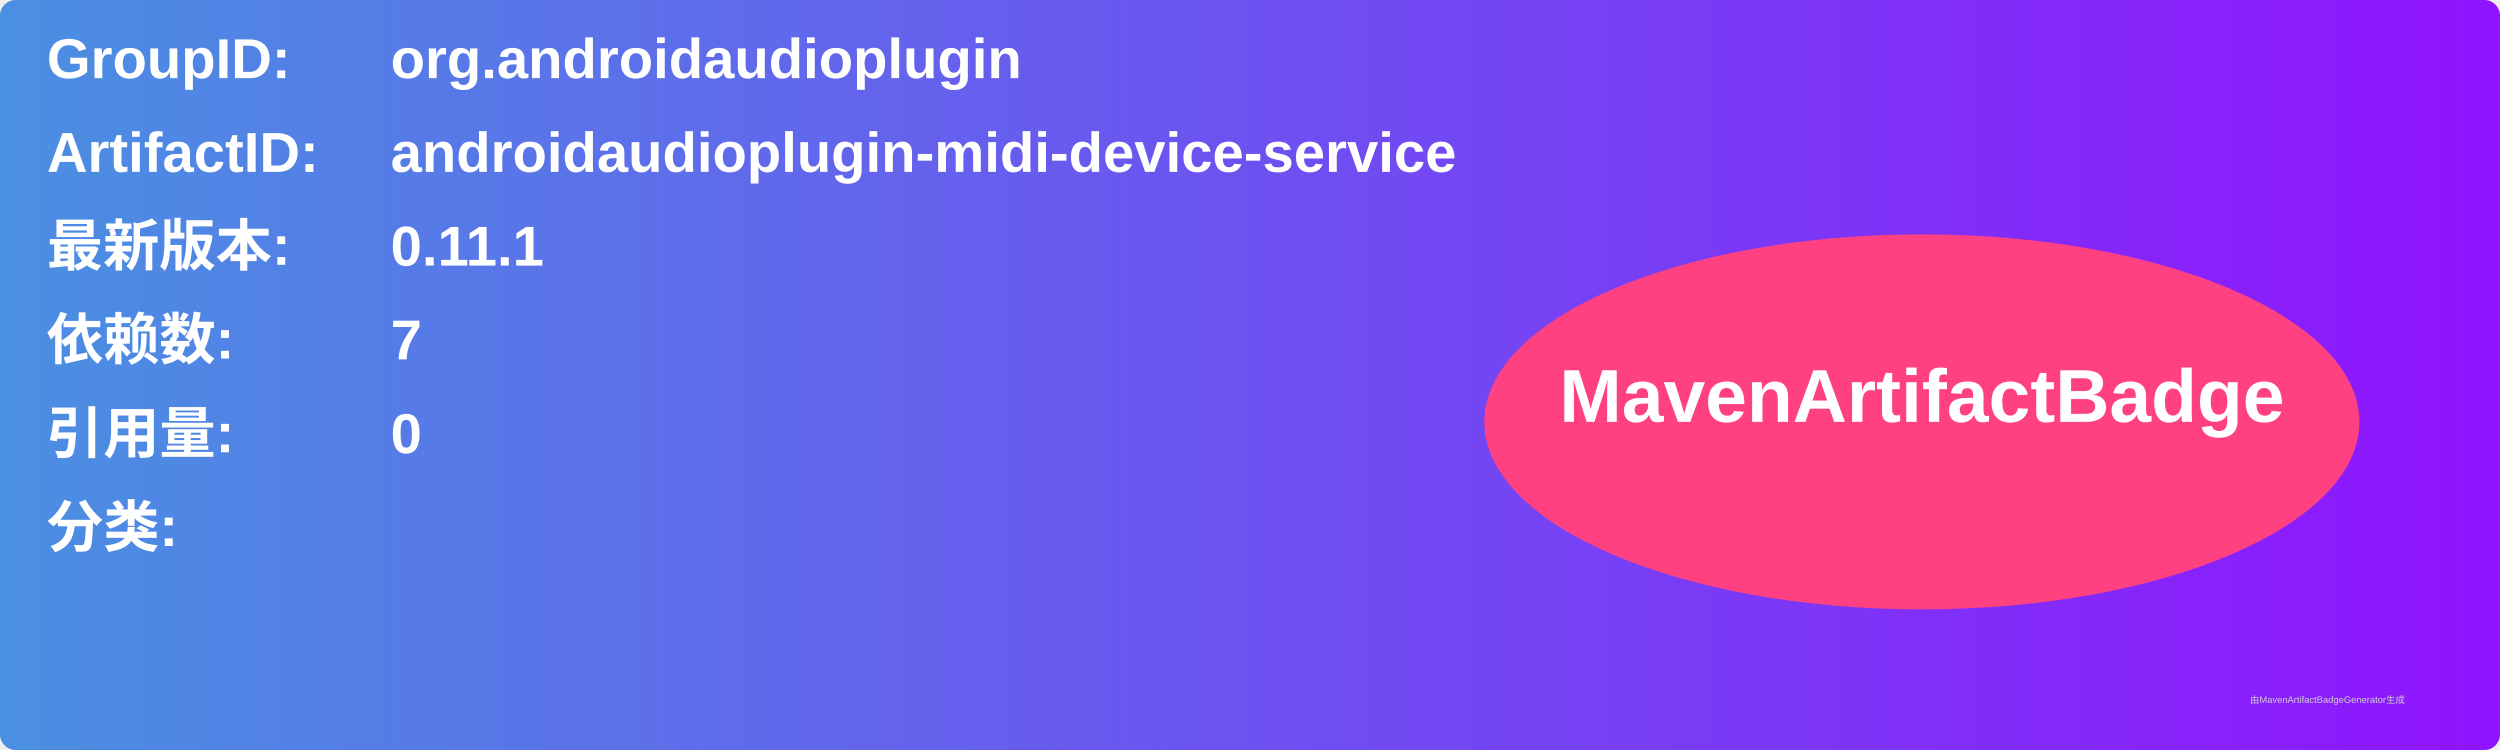
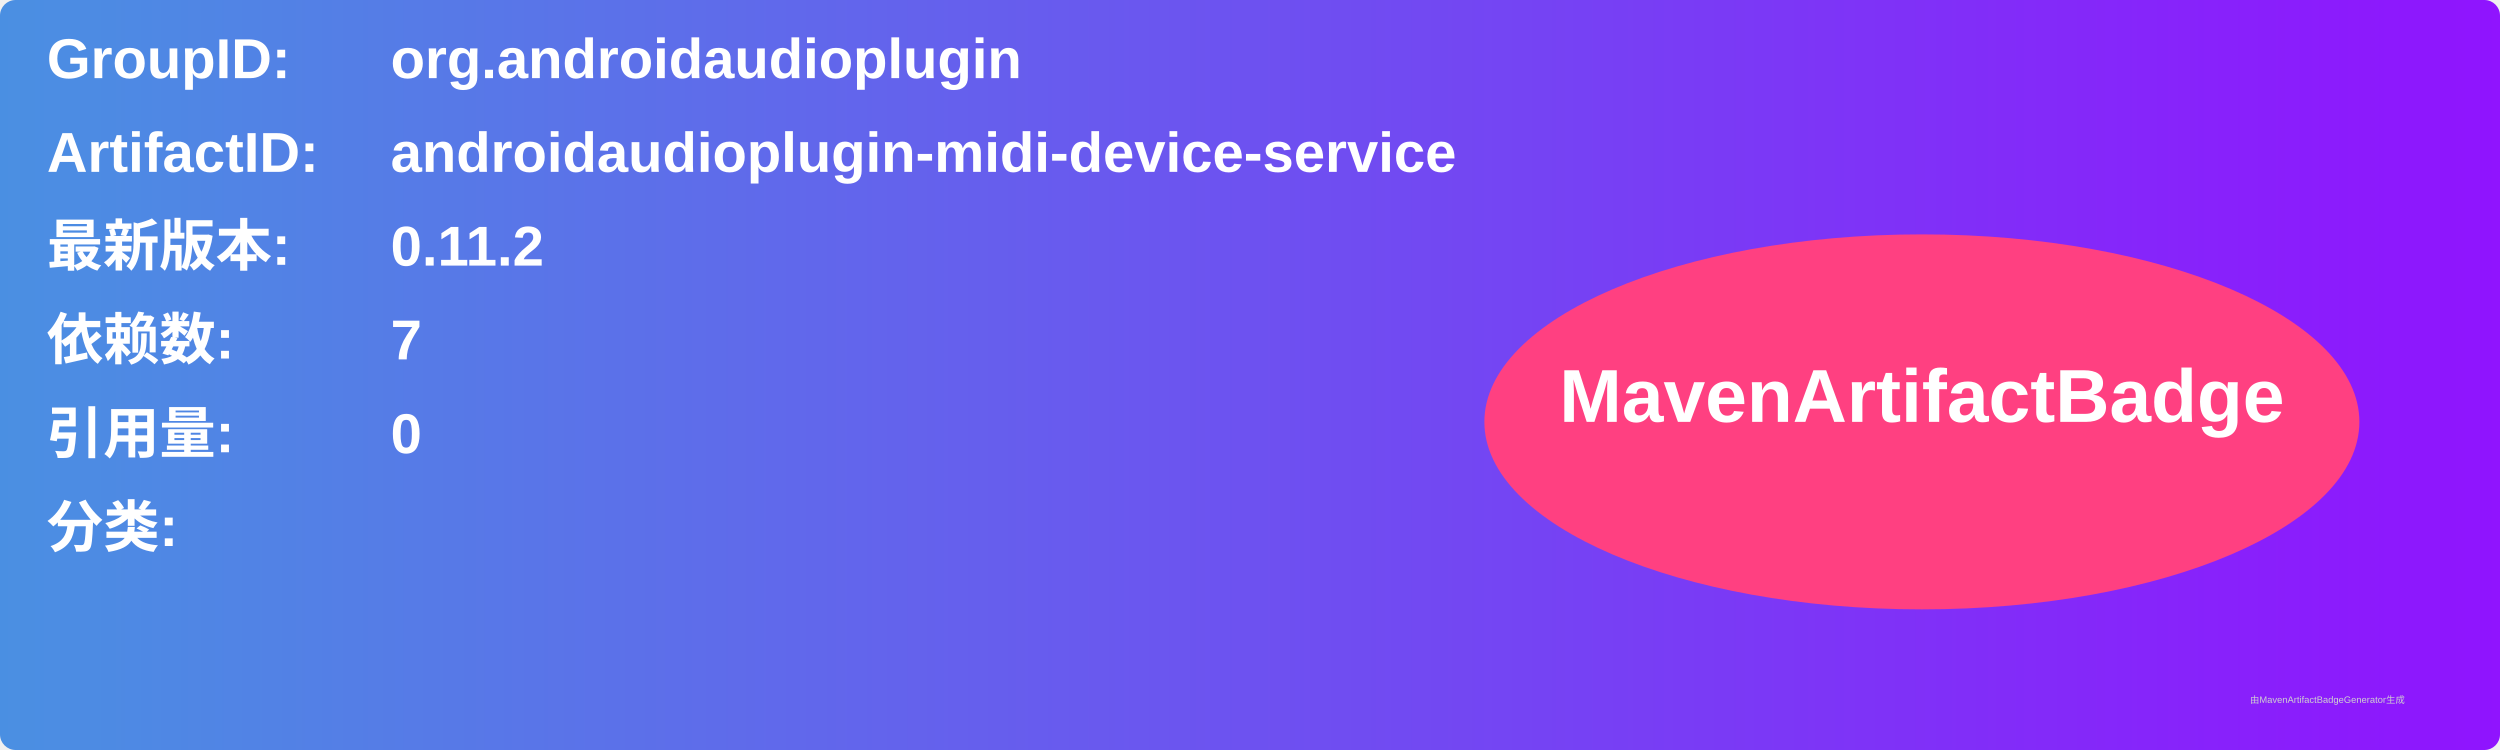
<svg xmlns="http://www.w3.org/2000/svg" width="800" height="240" viewBox="0 0 800 240">
  <linearGradient id="grad" x1="0%" y1="0%" x2="100%" y2="0%">
    <stop offset="0%" stop-color="#4a90e2" />
    <stop offset="100%" stop-color="#9013fe" />
  </linearGradient>
  <rect width="100%" height="100%" rx="5" ry="5" fill="url(#grad)" />
  <g transform="translate(15, 15)">
    <text x="0" y="10" font-family="Arial" font-size="18" fill="white" font-weight="bold" width="260">GroupID:</text>
    <text x="110" y="10" font-family="Arial" font-size="18" fill="white" font-weight="bold" width="460">org.androidaudioplugin</text>
    <text x="0" y="40" font-family="Arial" font-size="18" fill="white" font-weight="bold" width="260">ArtifactID:</text>
    <text x="110" y="40" font-family="Arial" font-size="18" fill="white" font-weight="bold" width="460">androidaudioplugin-midi-device-service</text>
    <text x="0" y="70" font-family="Arial" font-size="18" fill="white" font-weight="bold">最新版本:</text>
    <text x="110" y="70" font-family="Arial" font-size="18" fill="white" font-weight="bold">
-       <tspan font-weight="bold">0.11.1</tspan>
+       <tspan font-weight="bold">0.11.2</tspan>
    </text>
    <text x="0" y="100" font-family="Arial" font-size="18" fill="white" font-weight="bold">依赖数: </text>
    <text x="110" y="100" font-family="Arial" font-size="18" fill="white">
      <tspan font-weight="bold">7</tspan>
    </text>
    <text x="0" y="130" font-family="Arial" font-size="18" fill="white" font-weight="bold">引用量: </text>
    <text x="110" y="130" font-family="Arial" font-size="18" fill="white">
      <tspan font-weight="bold">0</tspan>
    </text>
    <text x="0" y="160" font-family="Arial" font-size="18" fill="white" font-weight="bold">分类:</text>
    <text x="10" y="190" font-family="Arial" font-size="10" fill="white">
      <tspan font-weight="bold" />
    </text>
    <ellipse cx="600" cy="120" rx="140" ry="60" fill="#ff4081" />
    <text x="600" y="120" text-anchor="middle" font-family="Arial" font-size="24" fill="white" font-weight="bold">MavenArtifactBadge</text>
  </g>
  <text x="720" y="225" font-family="Arial" font-size="3" fill="#d0d0d0">由MavenArtifactBadgeGenerator生成</text>
</svg>
